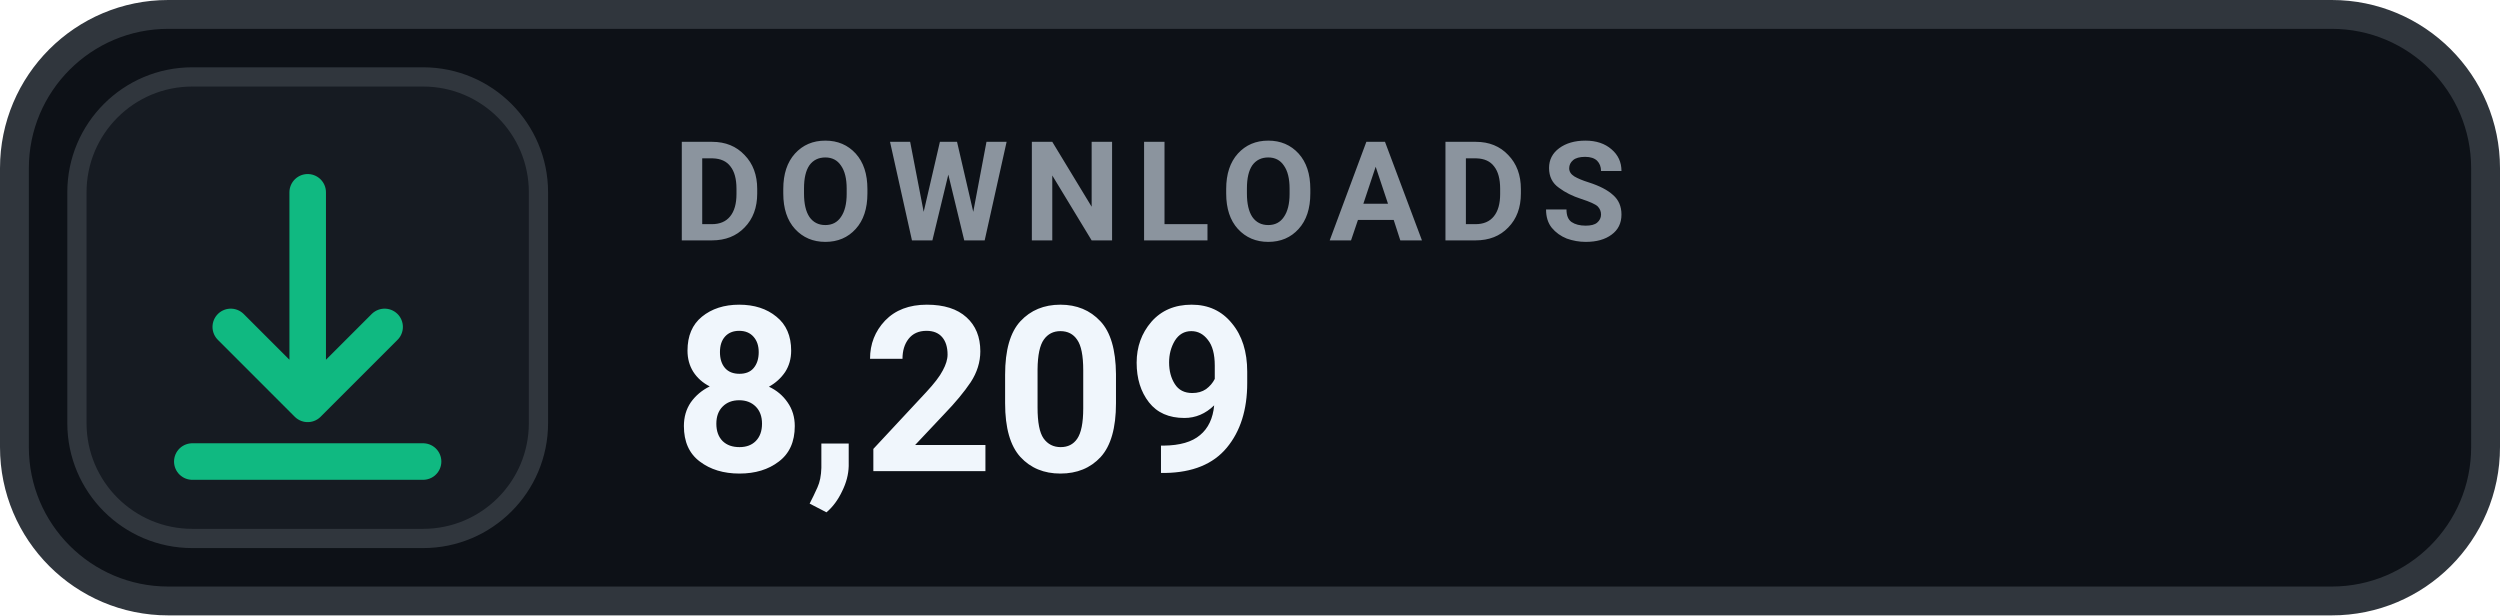
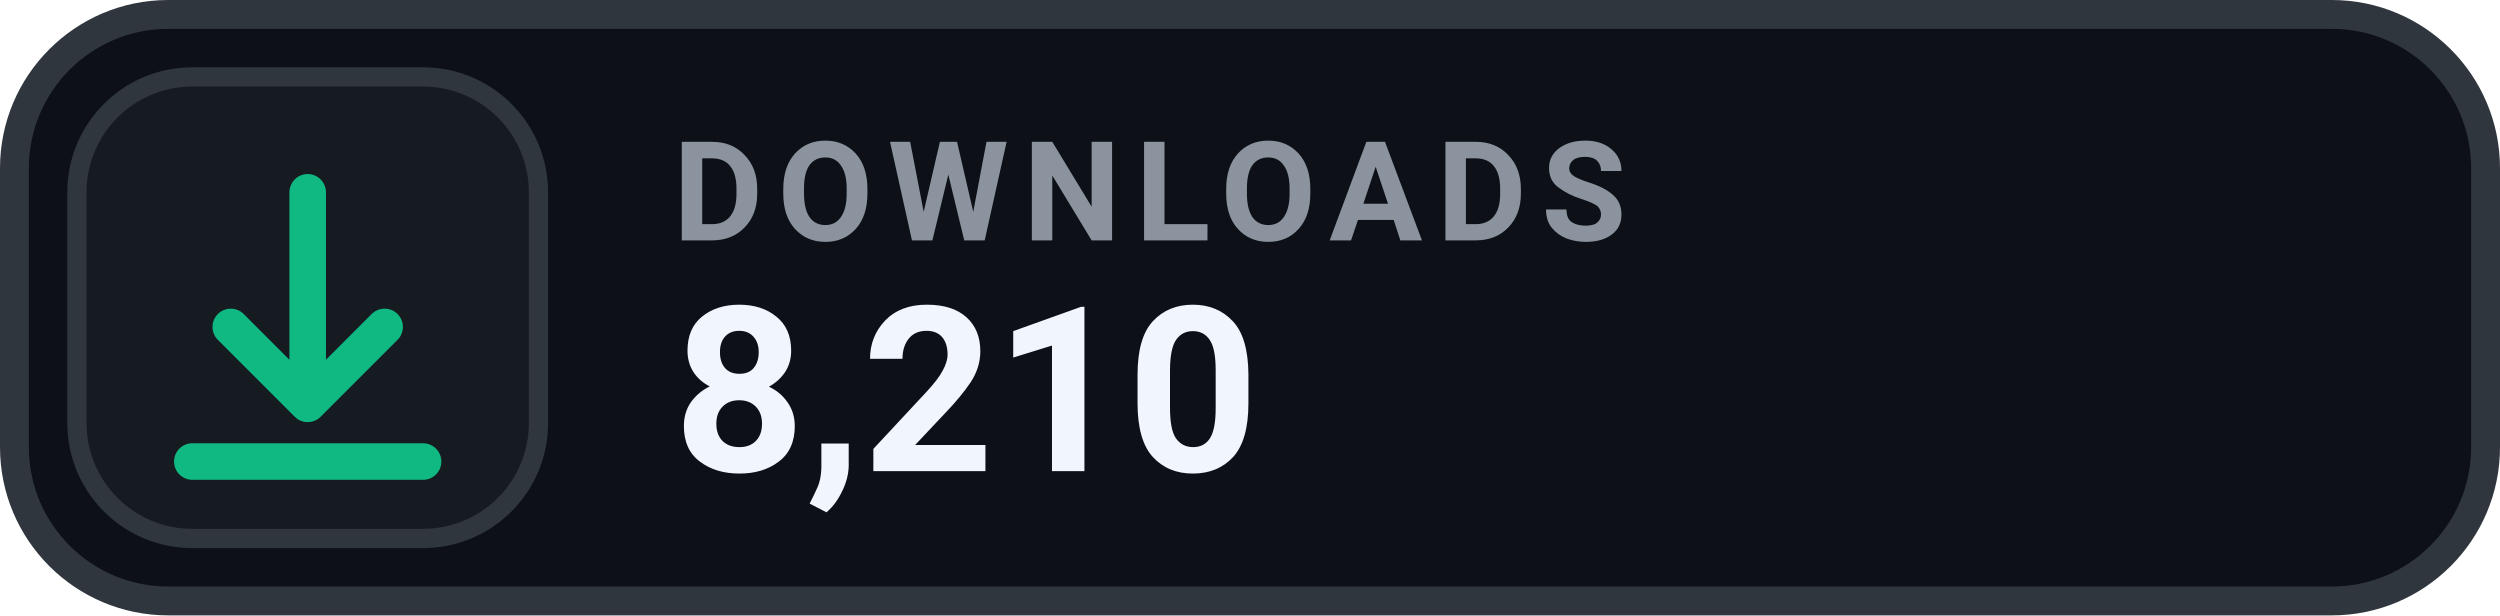
- <svg xmlns="http://www.w3.org/2000/svg" width="130" height="32" viewBox="0 0 130 32" role="img" aria-label="DOWNLOADS 8,209">
+ <svg xmlns="http://www.w3.org/2000/svg" width="130" height="32" viewBox="0 0 130 32" role="img" aria-label="DOWNLOADS 8,210">
  <rect x=".75" y=".75" width="128.5" height="30.5" rx="8" fill="#0D1117" stroke="#30363D" stroke-width="1.5" />
  <rect x="4" y="4" width="24" height="24" rx="6" fill="#161B22" stroke="#30363D" stroke-width="1" />
  <g transform="translate(16 16)" style="color:#10B981;">
    <path d="M0 -6 v11 m0 0 l4 -4 m-4 4 l-4 -4 M-6 8 h12" fill="none" stroke="currentColor" stroke-width="1.9" stroke-linecap="round" stroke-linejoin="round" />
  </g>
  <text x="35" y="12.5" fill="#8B949E" font-family="-apple-system,BlinkMacSystemFont,'Segoe UI',Roboto,Helvetica,Arial,sans-serif" font-size="7.2" font-weight="700" letter-spacing=".75">DOWNLOADS</text>
-   <text x="35" y="24.5" fill="#F0F6FC" font-family="-apple-system,BlinkMacSystemFont,'Segoe UI',Roboto,Helvetica,Arial,sans-serif" font-size="12" font-weight="700">8,209</text>
+   <text x="35" y="24.5" fill="#F0F6FC" font-family="-apple-system,BlinkMacSystemFont,'Segoe UI',Roboto,Helvetica,Arial,sans-serif" font-size="12" font-weight="700">8,210</text>
</svg>
